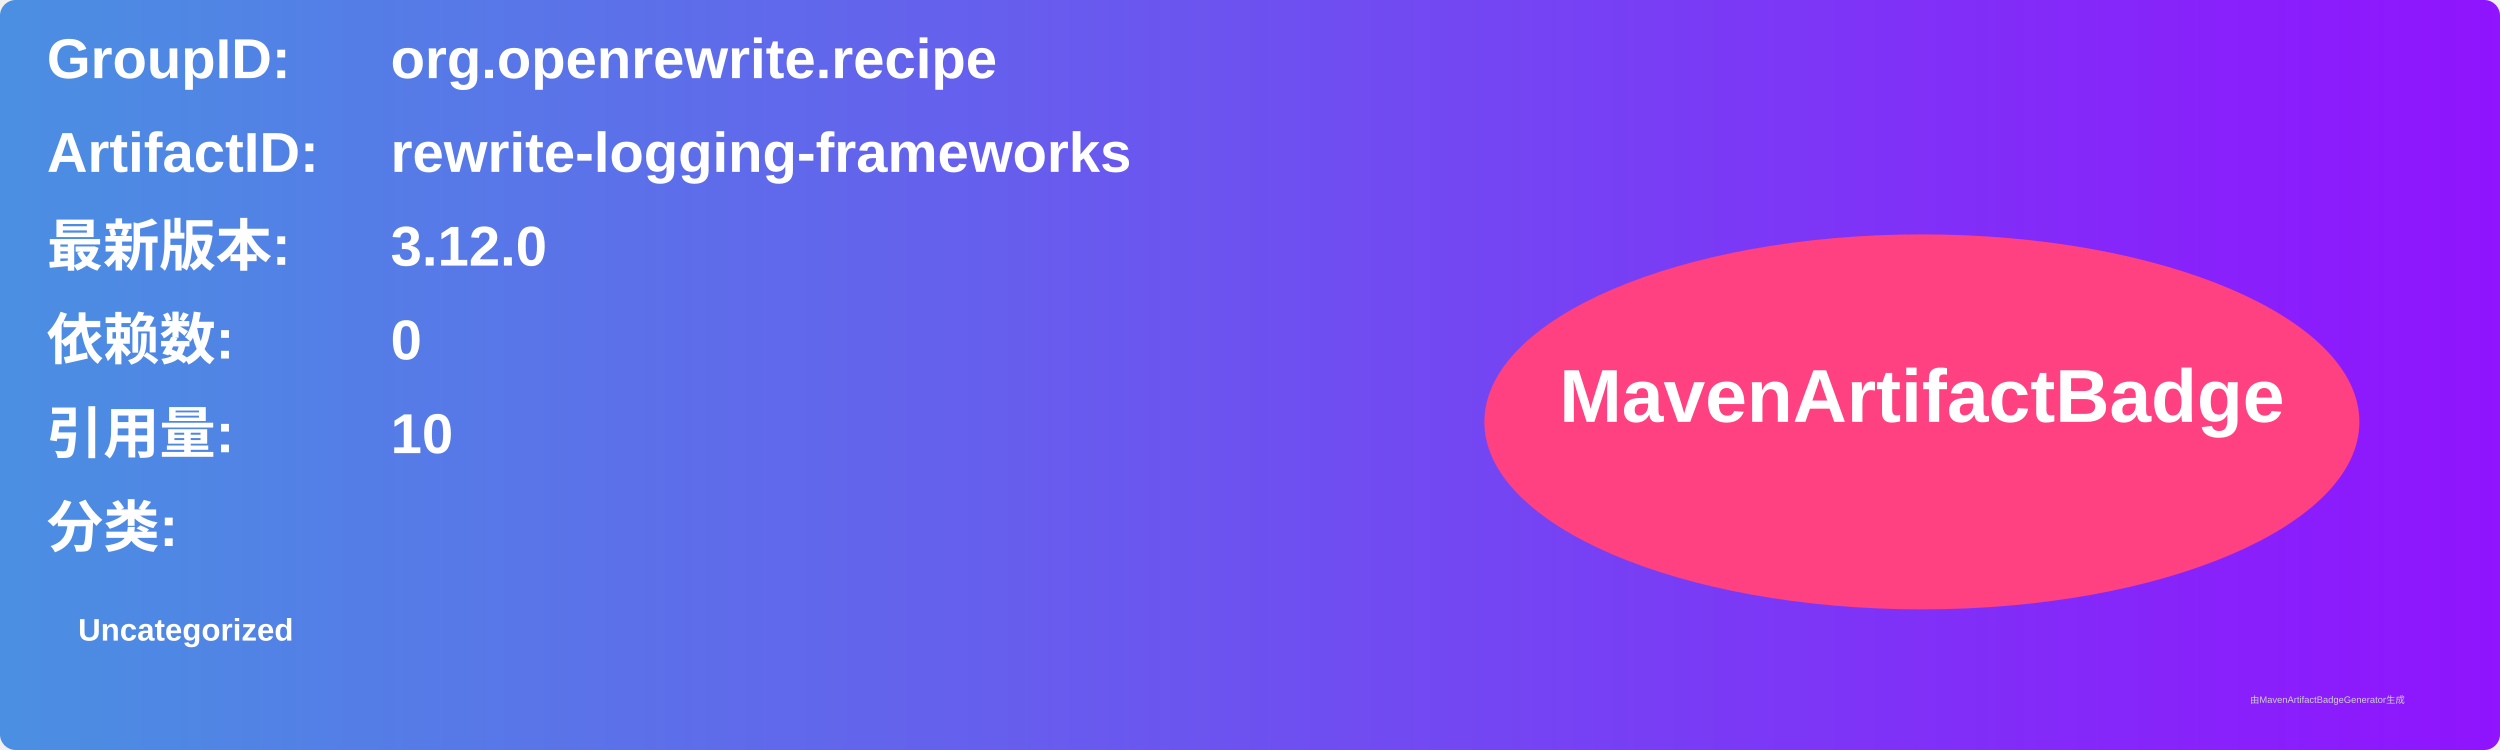
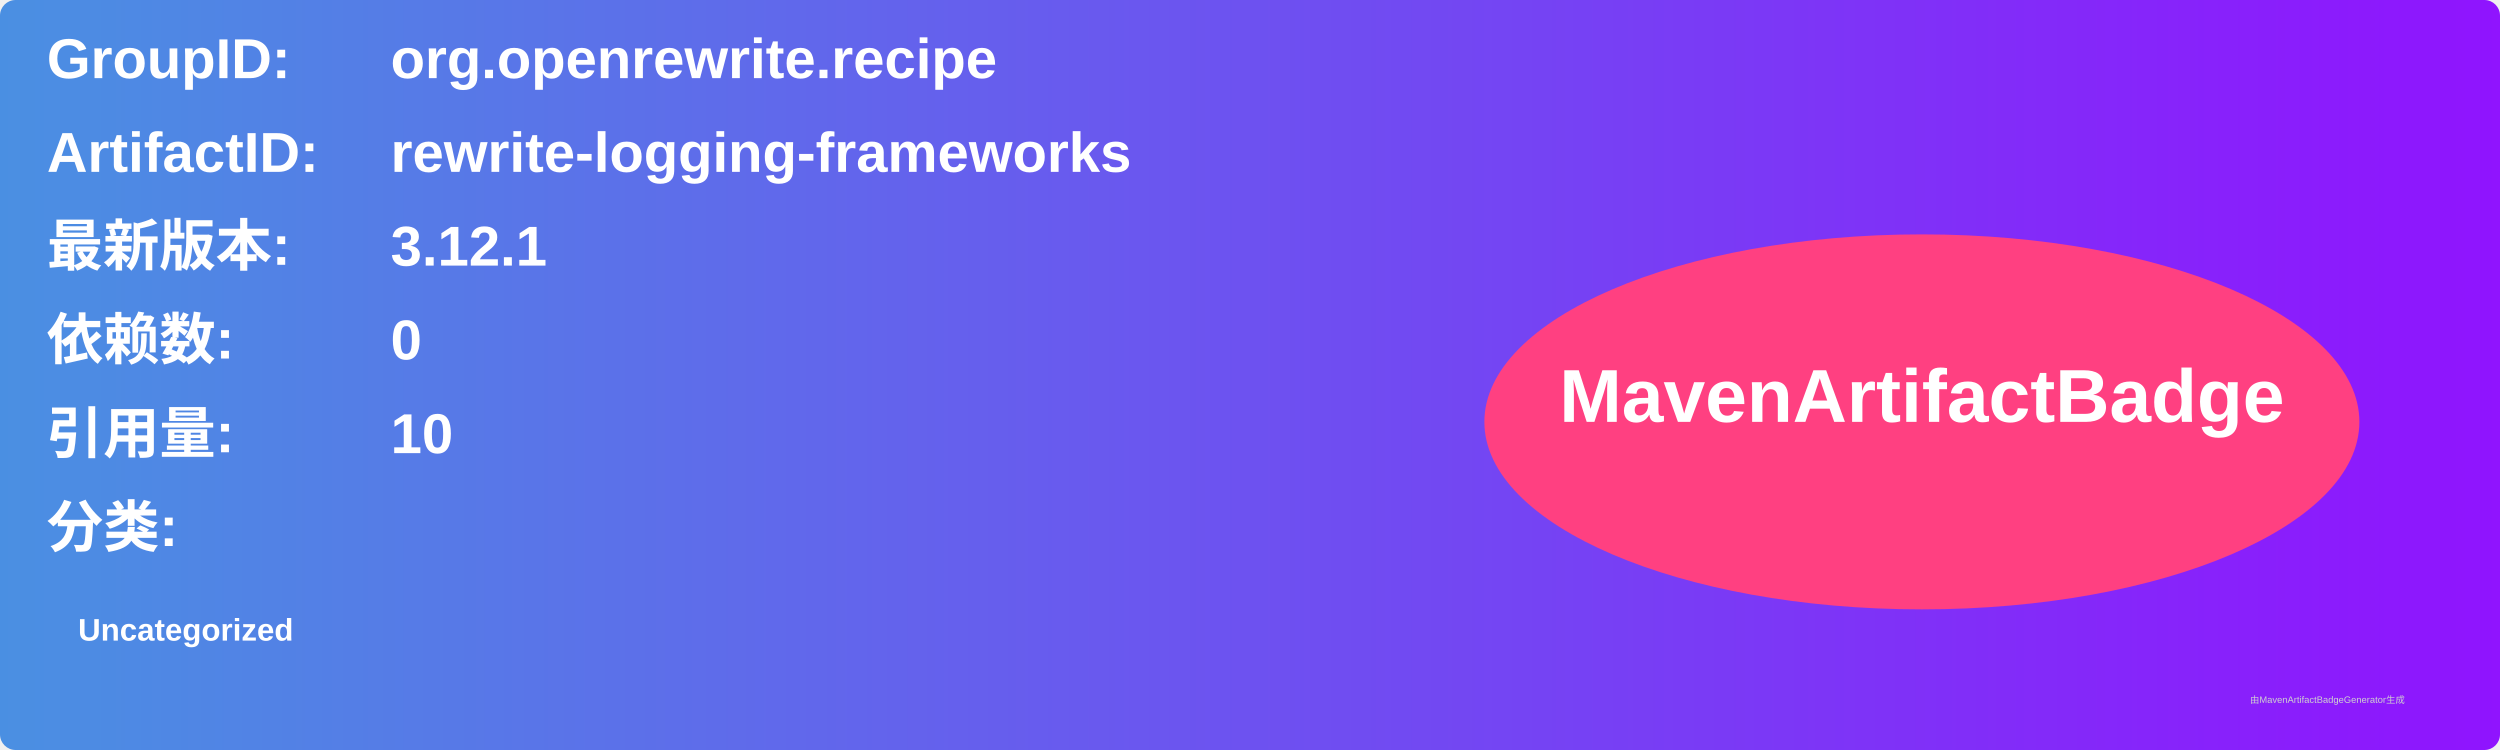
<svg xmlns="http://www.w3.org/2000/svg" width="800" height="240" viewBox="0 0 800 240">
  <linearGradient id="grad" x1="0%" y1="0%" x2="100%" y2="0%">
    <stop offset="0%" stop-color="#4a90e2" />
    <stop offset="100%" stop-color="#9013fe" />
  </linearGradient>
  <rect width="100%" height="100%" rx="5" ry="5" fill="url(#grad)" />
  <g transform="translate(15, 15)">
    <text x="0" y="10" font-family="Arial" font-size="18" fill="white" font-weight="bold" width="260">GroupID:</text>
    <text x="110" y="10" font-family="Arial" font-size="18" fill="white" font-weight="bold" width="460">org.openrewrite.recipe</text>
    <text x="0" y="40" font-family="Arial" font-size="18" fill="white" font-weight="bold" width="260">ArtifactID:</text>
    <text x="110" y="40" font-family="Arial" font-size="18" fill="white" font-weight="bold" width="460">rewrite-logging-frameworks</text>
    <text x="0" y="70" font-family="Arial" font-size="18" fill="white" font-weight="bold">最新版本:</text>
    <text x="110" y="70" font-family="Arial" font-size="18" fill="white" font-weight="bold">
-       <tspan font-weight="bold">3.12.0</tspan>
+       <tspan font-weight="bold">3.12.1</tspan>
    </text>
    <text x="0" y="100" font-family="Arial" font-size="18" fill="white" font-weight="bold">依赖数: </text>
    <text x="110" y="100" font-family="Arial" font-size="18" fill="white">
      <tspan font-weight="bold">0</tspan>
    </text>
    <text x="0" y="130" font-family="Arial" font-size="18" fill="white" font-weight="bold">引用量: </text>
    <text x="110" y="130" font-family="Arial" font-size="18" fill="white">
      <tspan font-weight="bold">10</tspan>
    </text>
    <text x="0" y="160" font-family="Arial" font-size="18" fill="white" font-weight="bold">分类:</text>
    <text x="10" y="190" font-family="Arial" font-size="10" fill="white">
      <tspan font-weight="bold">Uncategorized</tspan>
    </text>
    <ellipse cx="600" cy="120" rx="140" ry="60" fill="#ff4081" />
    <text x="600" y="120" text-anchor="middle" font-family="Arial" font-size="24" fill="white" font-weight="bold">MavenArtifactBadge</text>
  </g>
  <text x="720" y="225" font-family="Arial" font-size="3" fill="#d0d0d0">由MavenArtifactBadgeGenerator生成</text>
</svg>
